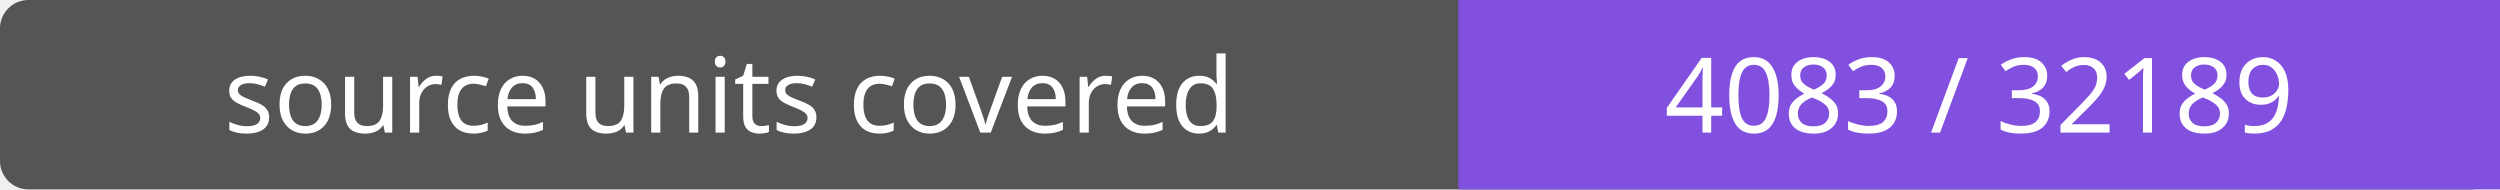
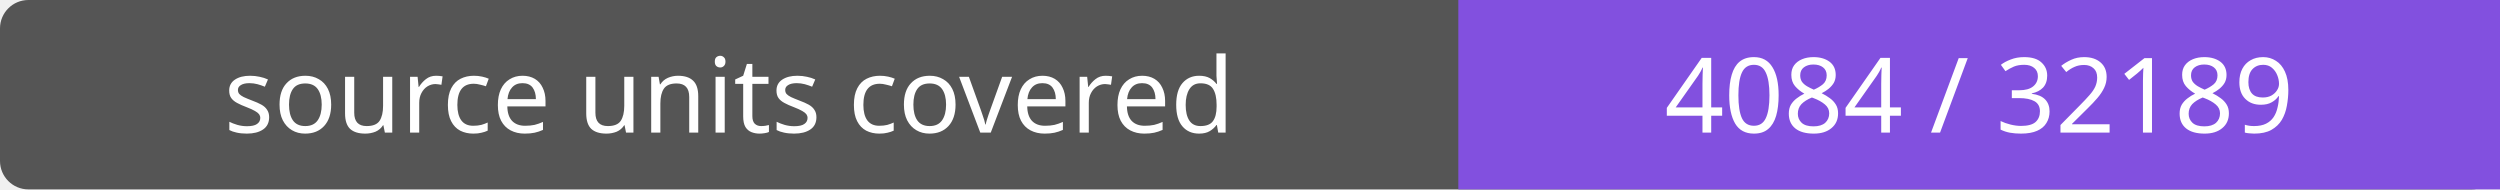
- <svg xmlns="http://www.w3.org/2000/svg" width="264" height="20" role="img" aria-label="source units covered: 4083 / 32189">
+ <svg xmlns="http://www.w3.org/2000/svg" width="264" height="20" role="img" aria-label="source units covered: 4084 / 32189">
  <rect width="264" height="20" rx="3" fill="#555" />
  <path fill="#8250df" d="M154 0h110v20H154z" />
  <g fill="#fff" text-anchor="middle" font-family="Verdana,sans-serif" font-size="11">
    <text x="77.0" y="14">source units covered</text>
-     <text x="209.0" y="14">4083 / 32189</text>
+     <text x="209.0" y="14">4084 / 32189</text>
  </g>
</svg>
